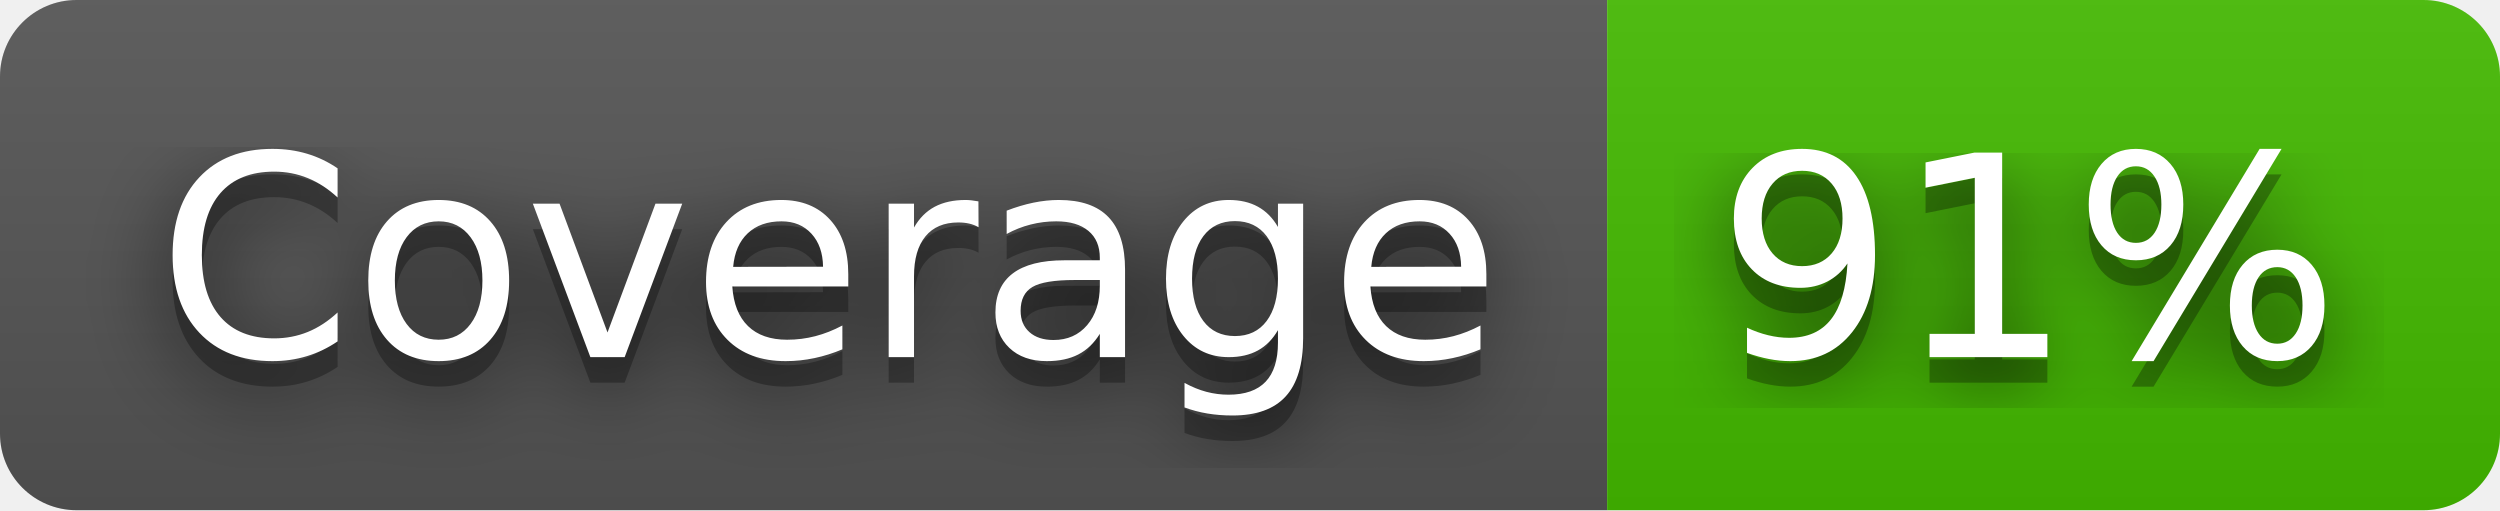
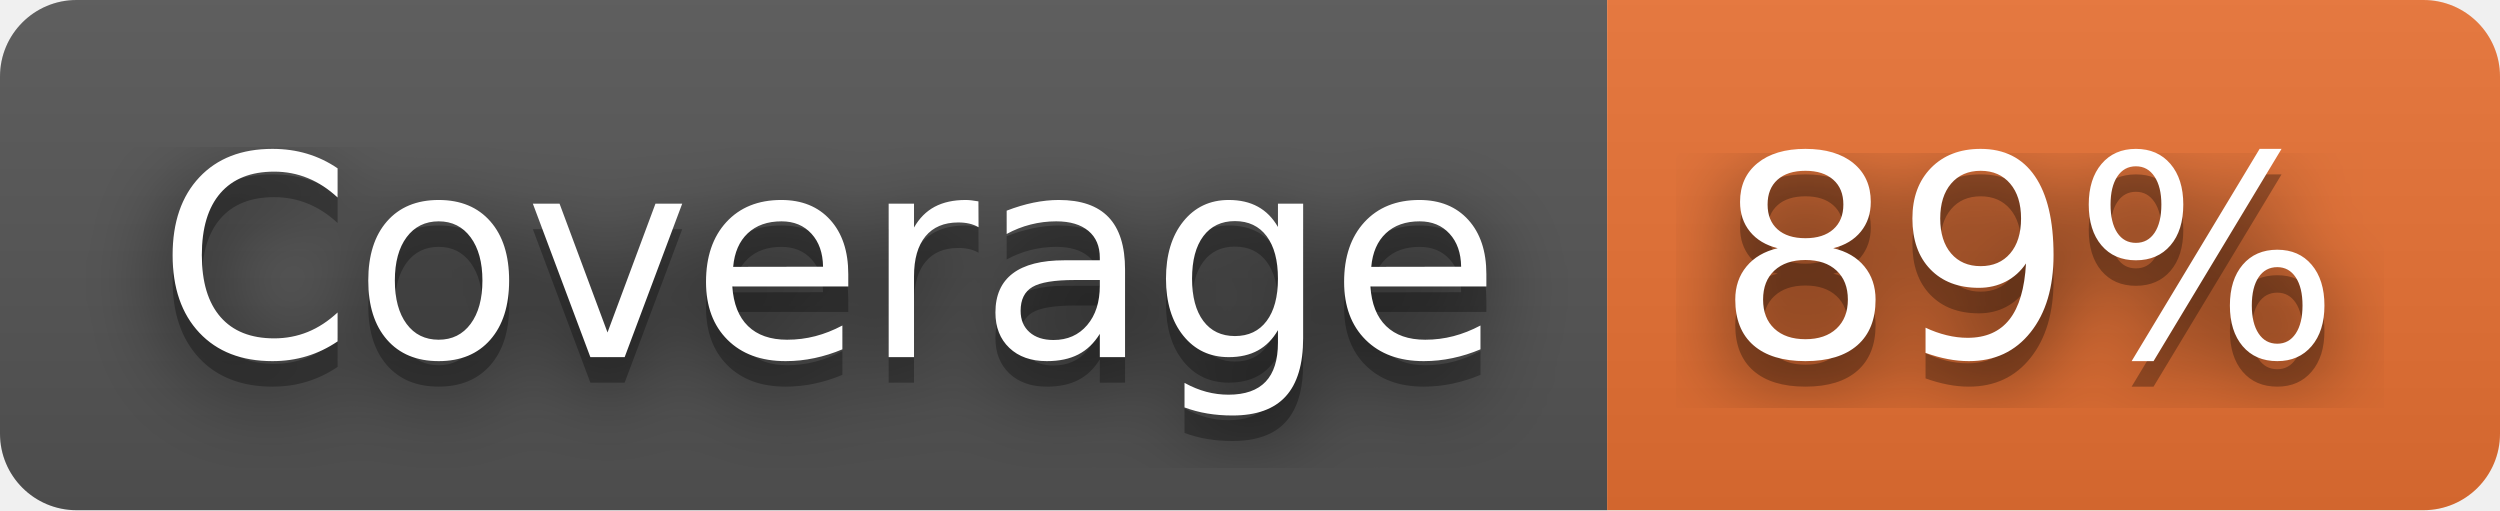
- <svg xmlns="http://www.w3.org/2000/svg" width="98" height="20" role="img" aria-label="Coverage: 91%">
+ <svg xmlns="http://www.w3.org/2000/svg" width="98" height="20" role="img" aria-label="Coverage: 89%">
  <filter id="blur">
    <feGaussianBlur stdDeviation="16" />
  </filter>
  <linearGradient id="s" x2="0" y2="100%">
    <stop offset="0" stop-color="#bbb" stop-opacity=".1" />
    <stop offset="1" stop-opacity=".1" />
  </linearGradient>
  <clipPath id="r">
    <rect width="98" height="20" rx="3" />
  </clipPath>
  <g clip-path="url(#r)">
    <rect width="63" height="20" fill="#555" />
-     <rect x="63" width="35" height="20" fill="#4b0" />
+     <rect x="63" width="35" height="20" fill="#ea7233" />
    <rect width="98" height="20" fill="url(#s)" />
  </g>
  <g fill="#fff" text-anchor="middle" font-family="Verdana,Geneva,DejaVu Sans,sans-serif" text-rendering="geometricPrecision" font-size="110">
    <g transform="scale(.1)">
      <g aria-hidden="true" fill="#010101">
        <text x="325" y="150" fill-opacity=".8" filter="url(#blur)" textLength="530">Coverage</text>
        <text x="325" y="150" fill-opacity=".3" textLength="530">Coverage</text>
      </g>
      <text x="325" y="140" textLength="530">Coverage</text>
    </g>
    <g transform="scale(.1)">
      <g aria-hidden="true" fill="#010101">
-         <text x="795" y="150" fill-opacity=".8" filter="url(#blur)" textLength="250">91%</text>
-         <text x="795" y="150" fill-opacity=".3" textLength="250">91%</text>
+         <text x="795" y="150" fill-opacity=".8" filter="url(#blur)" textLength="250">89%</text>
+         <text x="795" y="150" fill-opacity=".3" textLength="250">89%</text>
      </g>
-       <text x="795" y="140" textLength="250">91%</text>
+       <text x="795" y="140" textLength="250">89%</text>
    </g>
  </g>
</svg>
